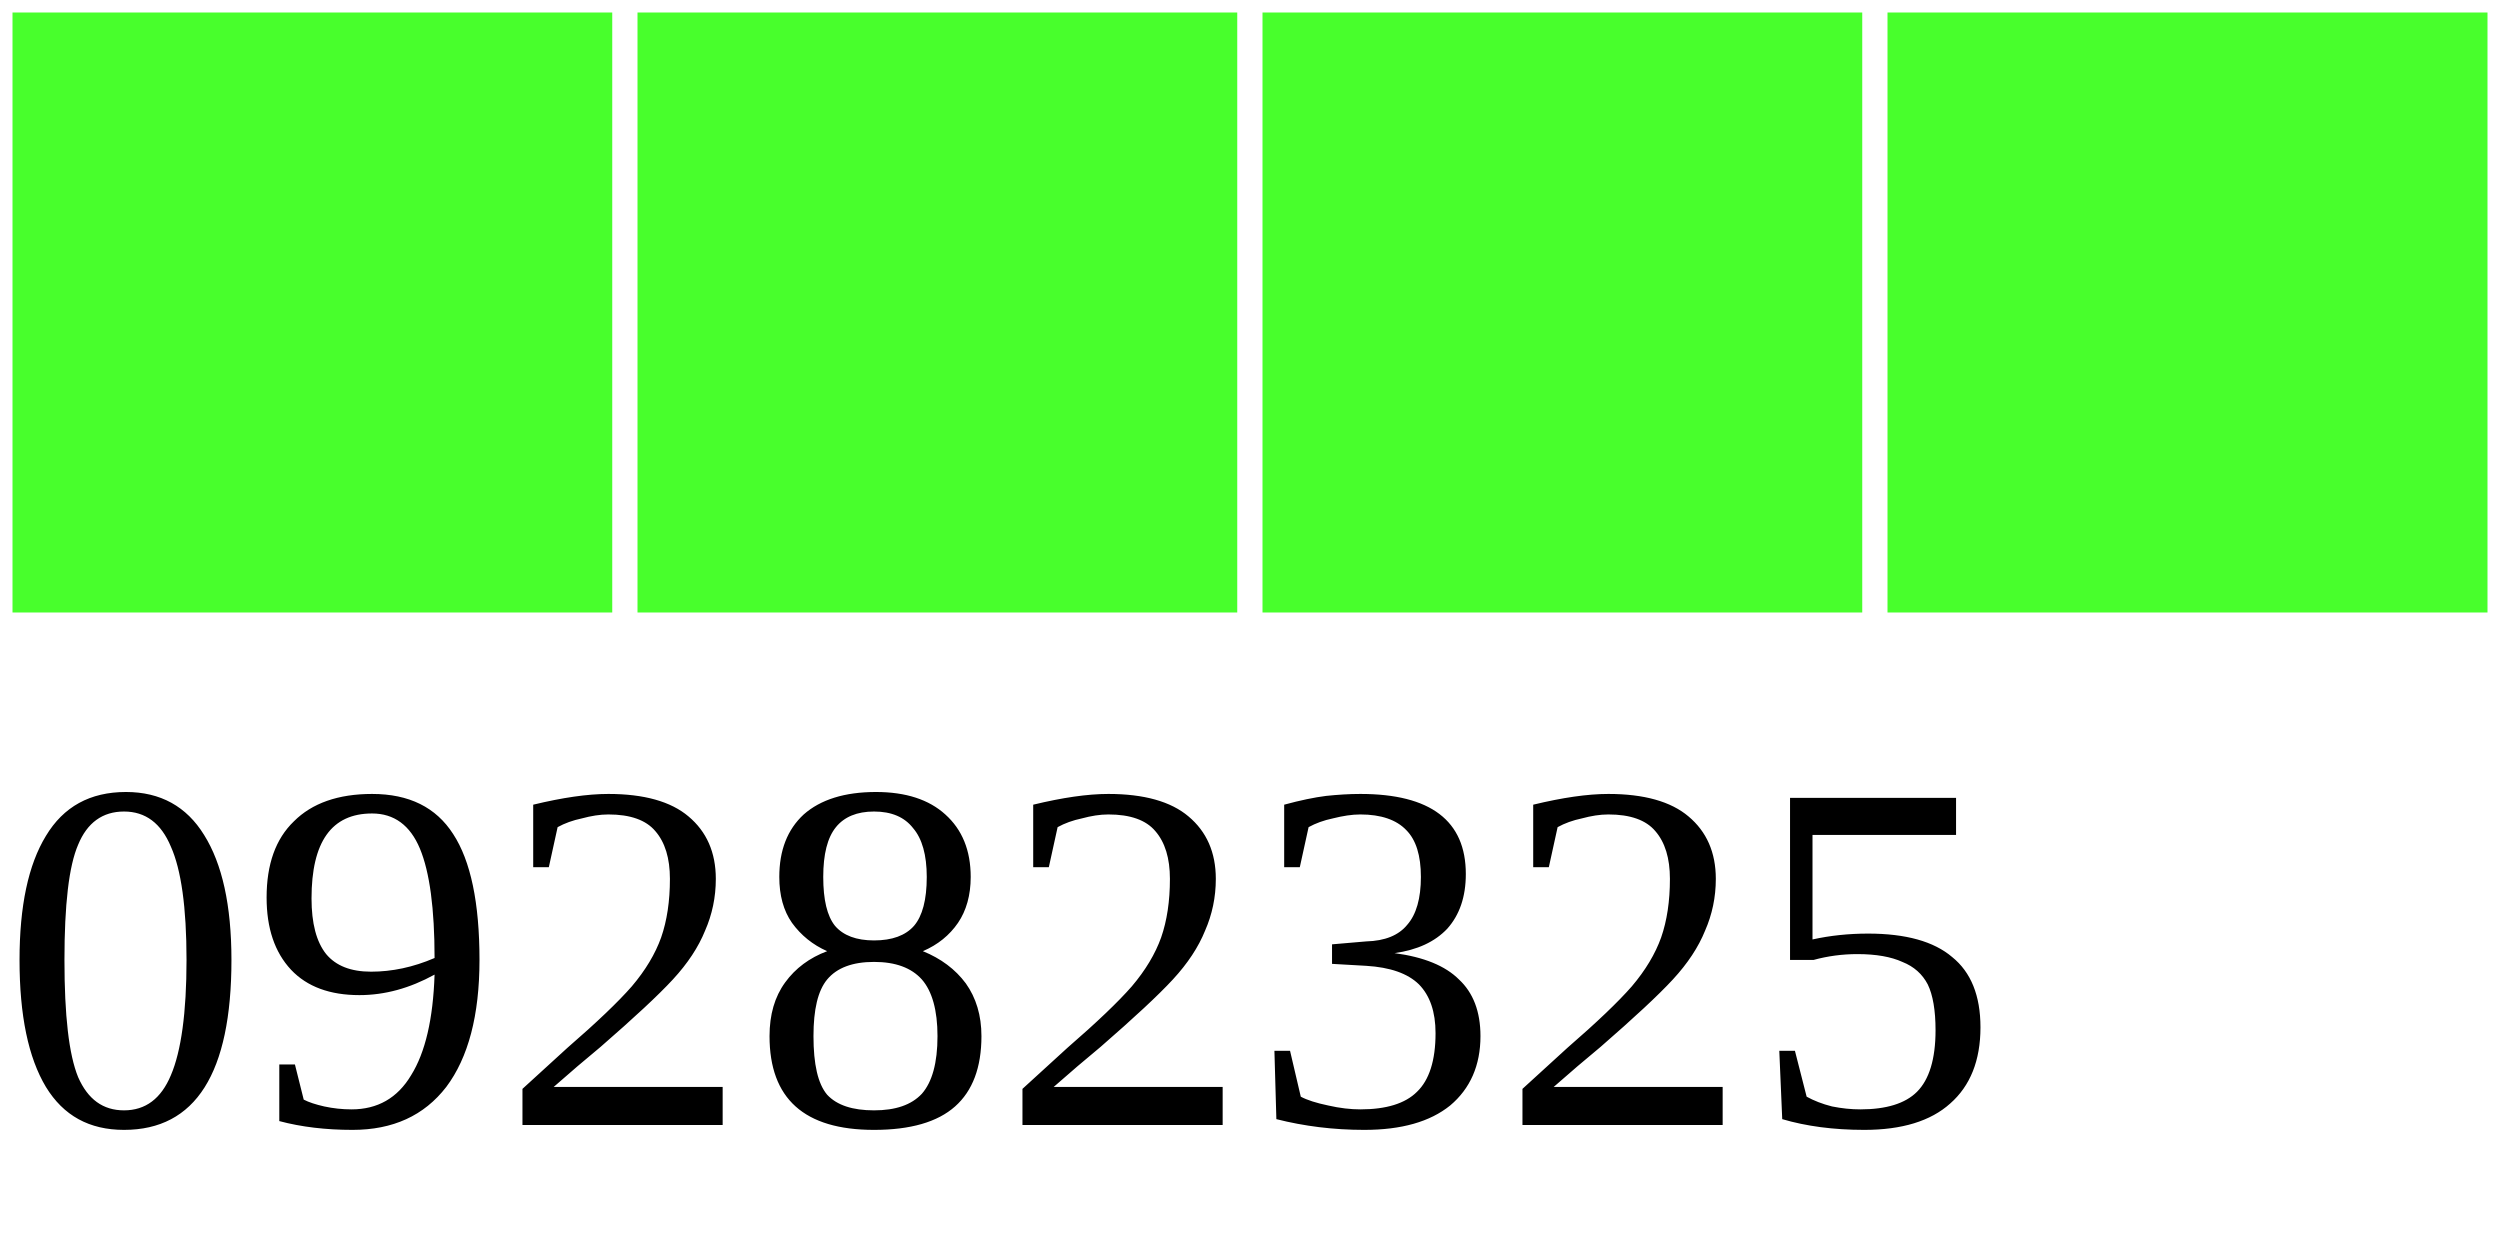
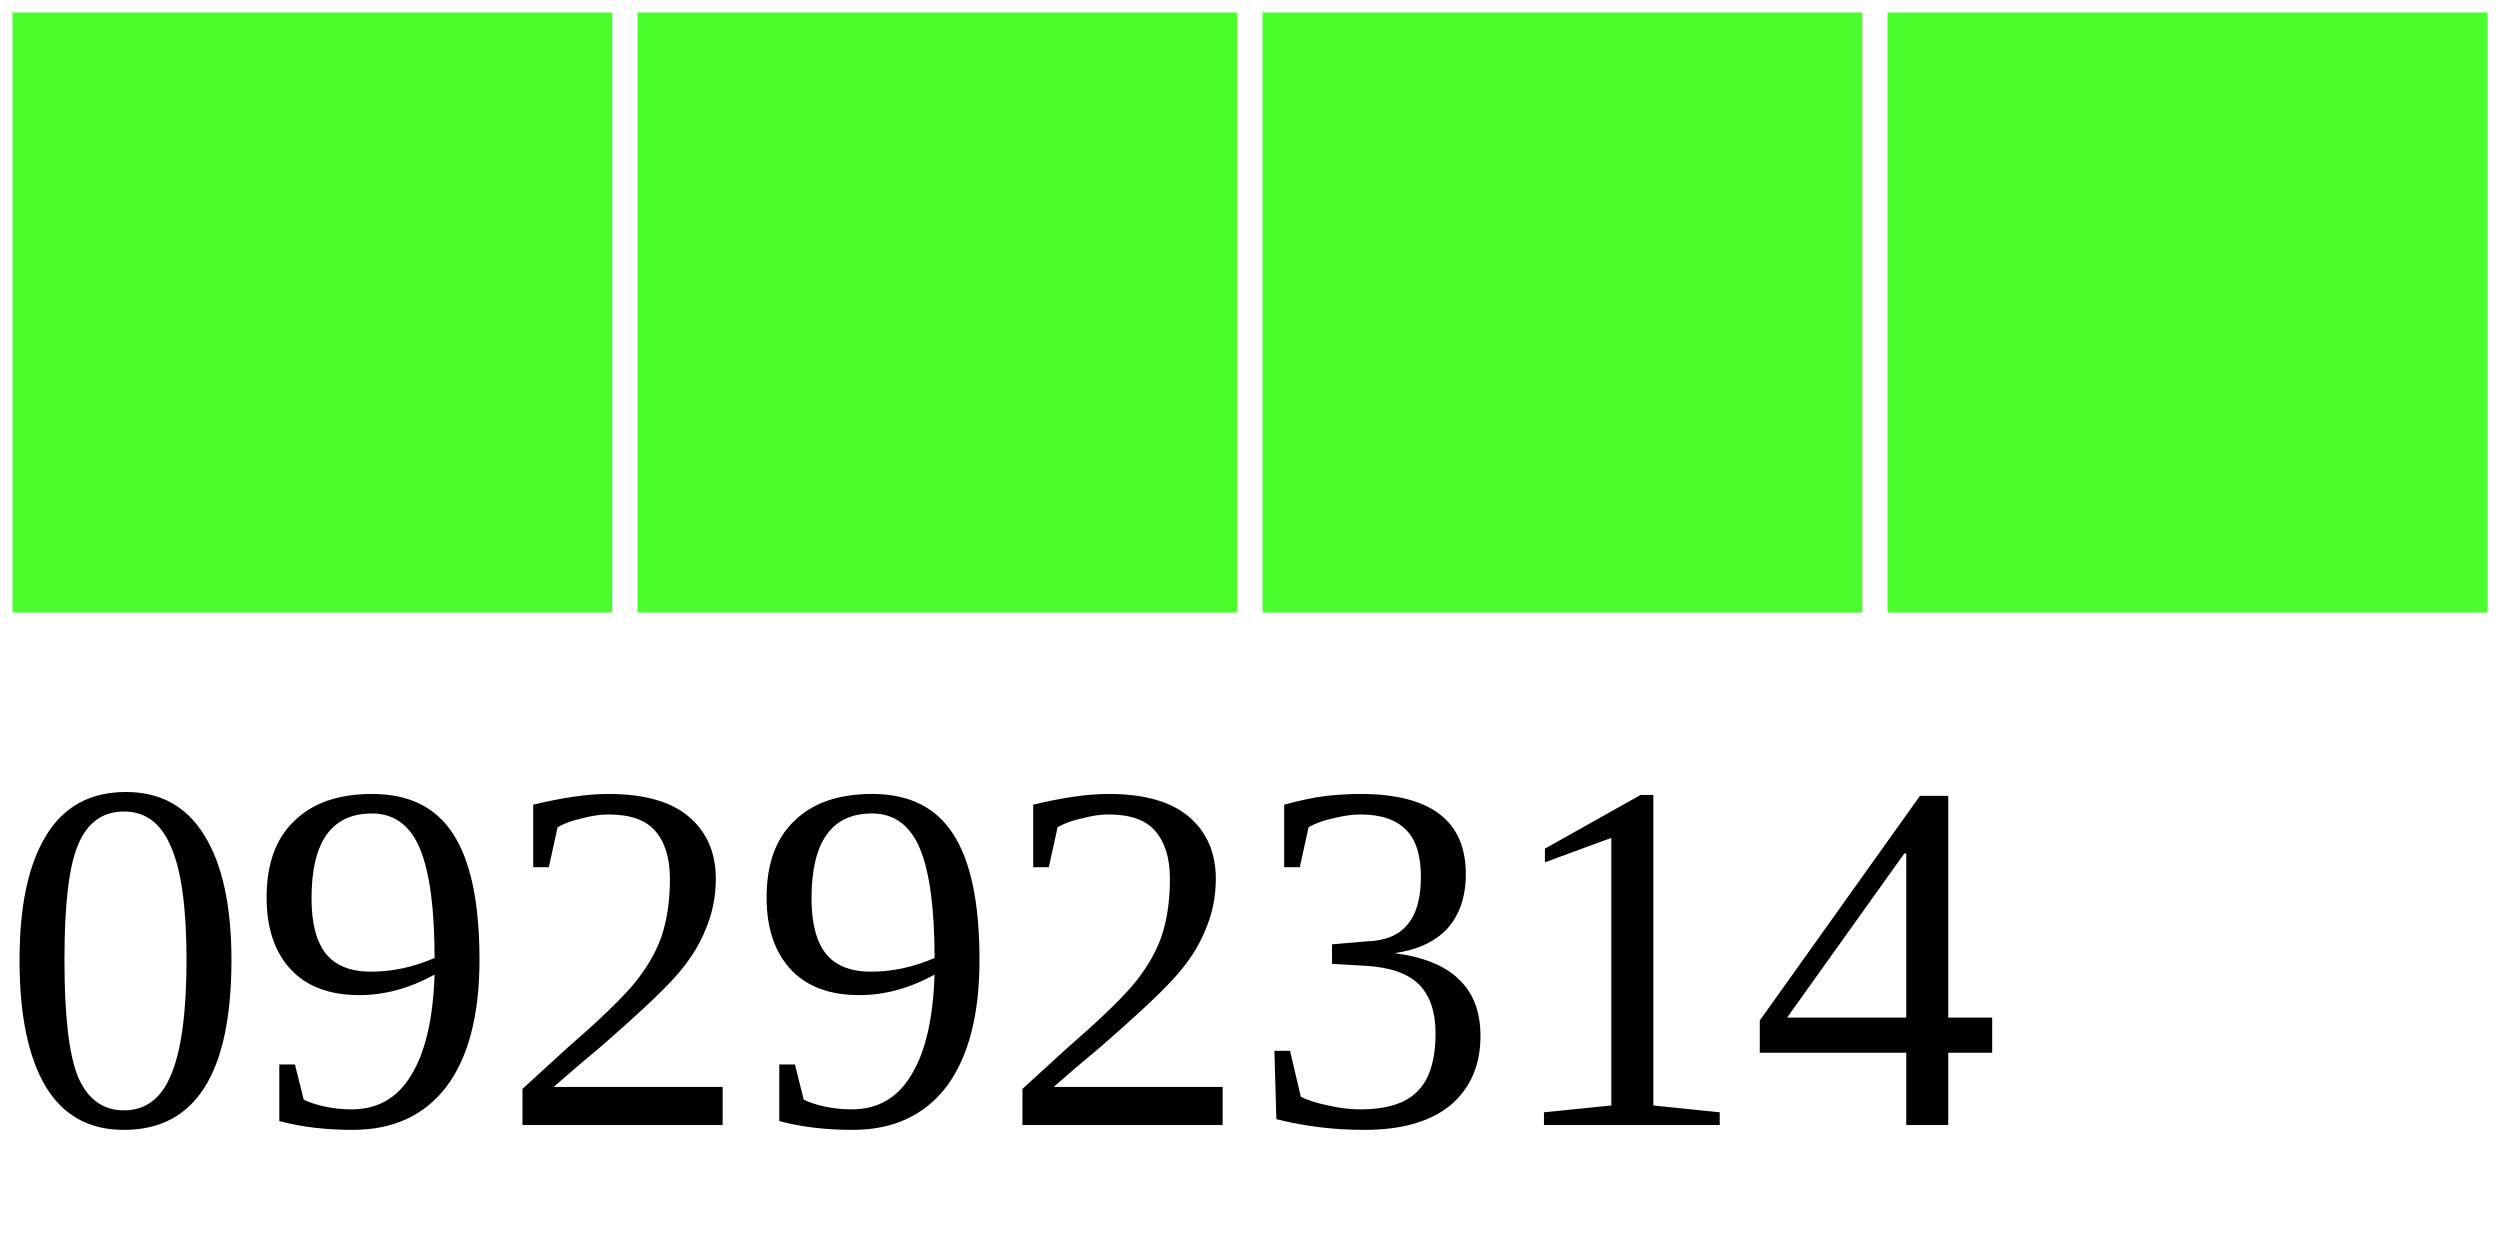
<svg xmlns="http://www.w3.org/2000/svg" width="40" height="20">
  <g>
    <rect width="10" height="10" style="fill:#48FF2C;stroke-width:0.4;stroke:rgb(255,255,255)" x="0" />
    <rect width="10" height="10" style="fill:#48FF2C;stroke-width:0.4;stroke:rgb(255,255,255)" x="10" />
    <rect width="10" height="10" style="fill:#48FF2C;stroke-width:0.4;stroke:rgb(255,255,255)" x="20" />
    <rect width="10" height="10" style="fill:#48FF2C;stroke-width:0.4;stroke:rgb(255,255,255)" x="30" />
-     <text x="0" y="18" fill="black" font-size="8">09282325</text>
+     <text x="0" y="18" fill="black" font-size="8">09292314</text>
  </g>
</svg>
